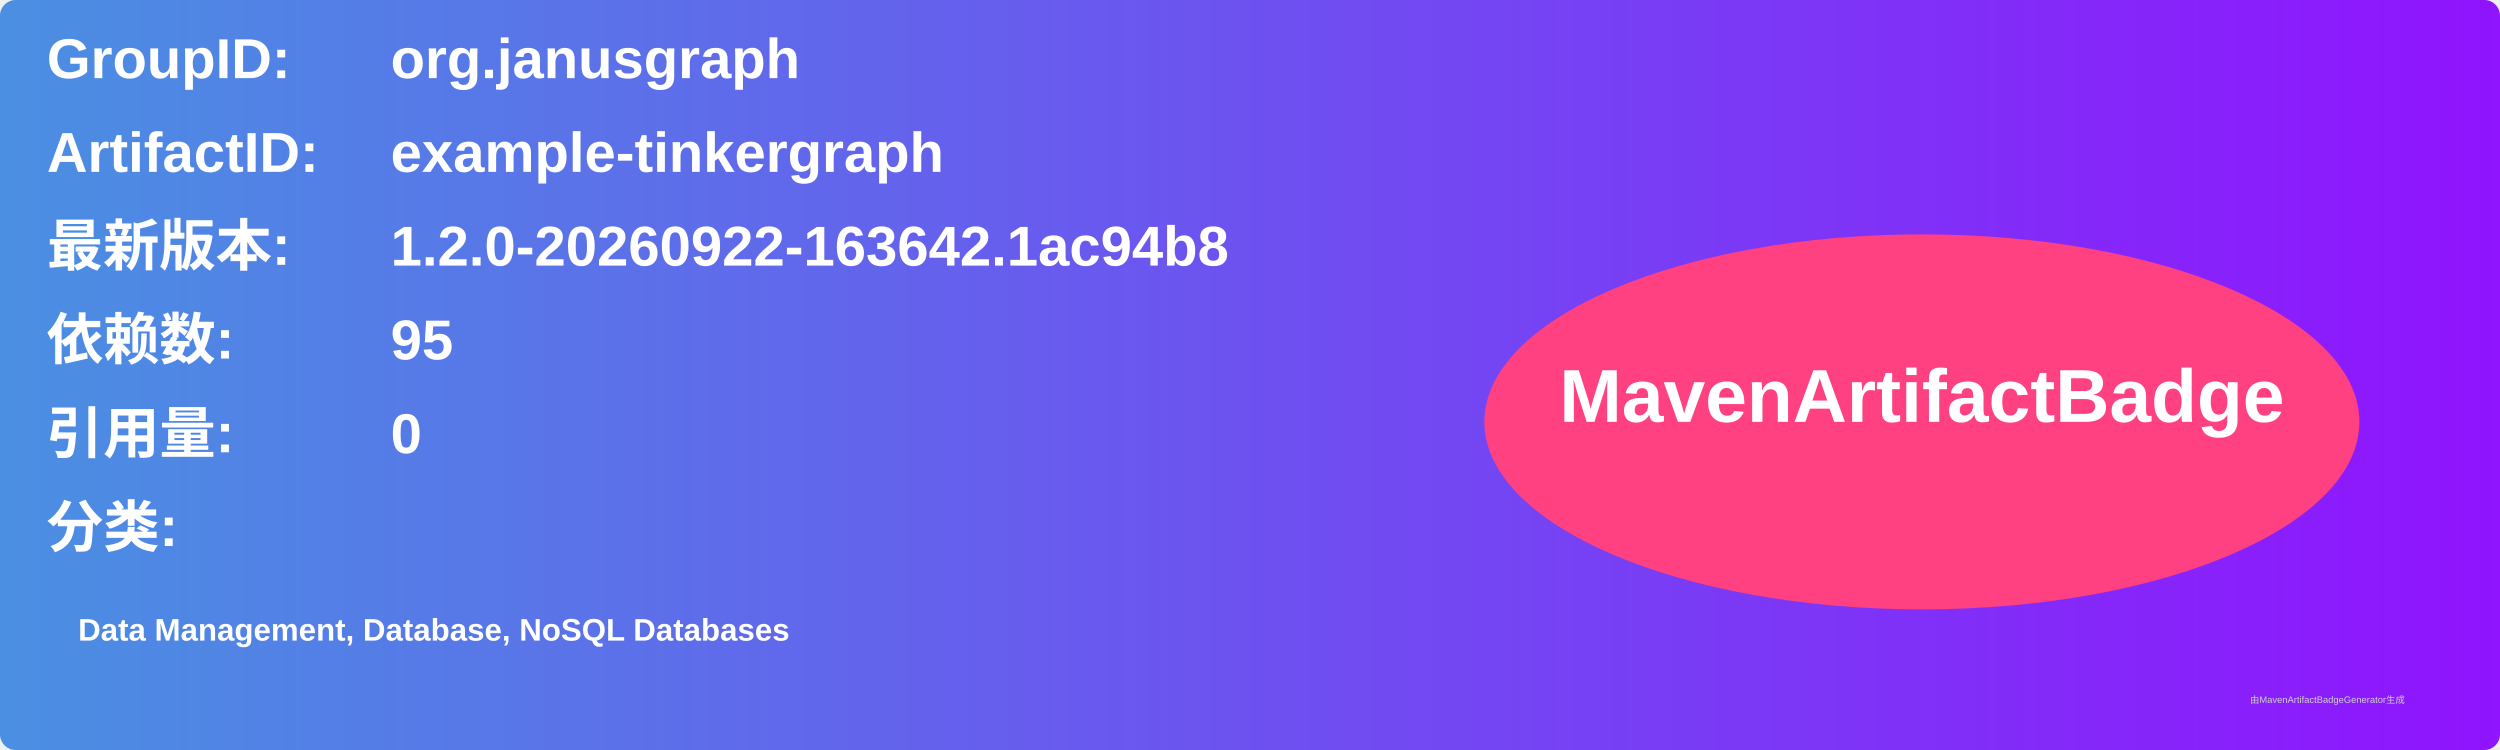
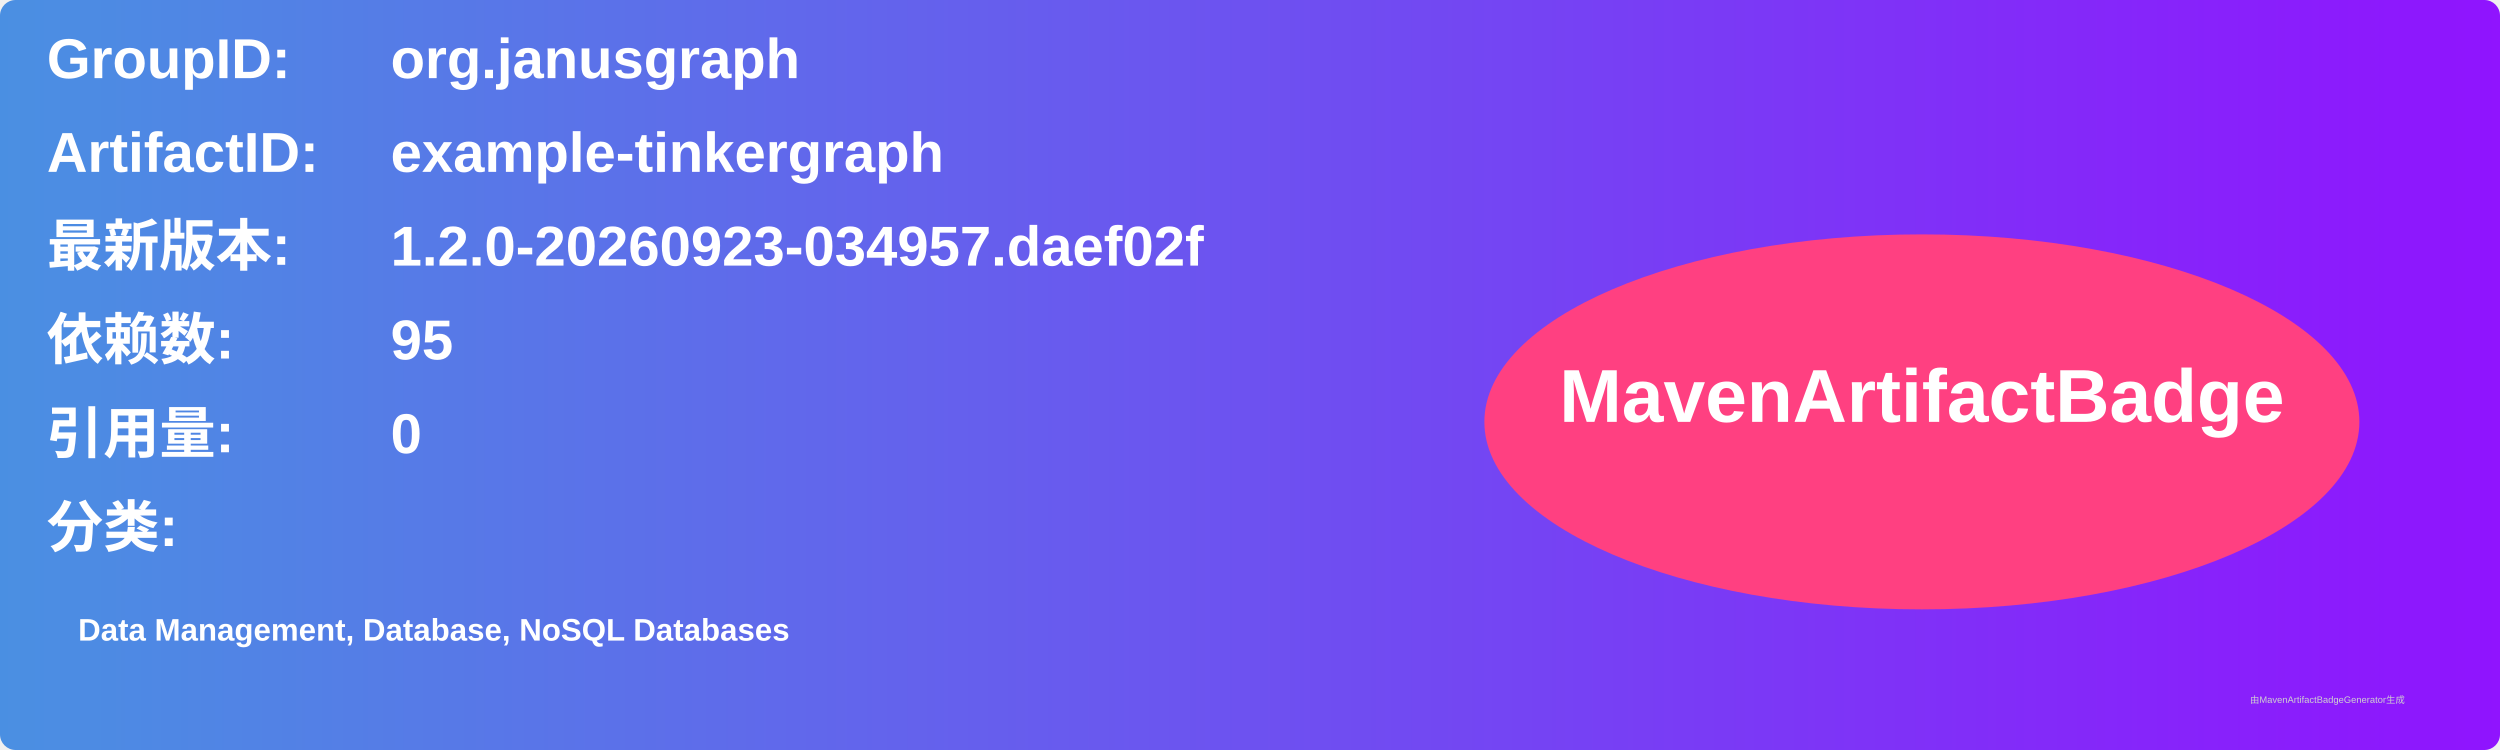
<svg xmlns="http://www.w3.org/2000/svg" width="800" height="240" viewBox="0 0 800 240">
  <linearGradient id="grad" x1="0%" y1="0%" x2="100%" y2="0%">
    <stop offset="0%" stop-color="#4a90e2" />
    <stop offset="100%" stop-color="#9013fe" />
  </linearGradient>
  <rect width="100%" height="100%" rx="5" ry="5" fill="url(#grad)" />
  <g transform="translate(15, 15)">
    <text x="0" y="10" font-family="Arial" font-size="18" fill="white" font-weight="bold" width="260">GroupID:</text>
    <text x="110" y="10" font-family="Arial" font-size="18" fill="white" font-weight="bold" width="460">org.janusgraph</text>
    <text x="0" y="40" font-family="Arial" font-size="18" fill="white" font-weight="bold" width="260">ArtifactID:</text>
    <text x="110" y="40" font-family="Arial" font-size="18" fill="white" font-weight="bold" width="460">example-tinkergraph</text>
    <text x="0" y="70" font-family="Arial" font-size="18" fill="white" font-weight="bold">最新版本:</text>
    <text x="110" y="70" font-family="Arial" font-size="18" fill="white" font-weight="bold">
-       <tspan font-weight="bold">1.2.0-20260922-163642.1ac94b8</tspan>
+       <tspan font-weight="bold">1.2.0-20260923-034957.daef02f</tspan>
    </text>
    <text x="0" y="100" font-family="Arial" font-size="18" fill="white" font-weight="bold">依赖数: </text>
    <text x="110" y="100" font-family="Arial" font-size="18" fill="white">
      <tspan font-weight="bold">95</tspan>
    </text>
    <text x="0" y="130" font-family="Arial" font-size="18" fill="white" font-weight="bold">引用量: </text>
    <text x="110" y="130" font-family="Arial" font-size="18" fill="white">
      <tspan font-weight="bold">0</tspan>
    </text>
    <text x="0" y="160" font-family="Arial" font-size="18" fill="white" font-weight="bold">分类:</text>
    <text x="10" y="190" font-family="Arial" font-size="10" fill="white">
      <tspan font-weight="bold">Data Management, Database, NoSQL Databases</tspan>
    </text>
    <ellipse cx="600" cy="120" rx="140" ry="60" fill="#ff4081" />
    <text x="600" y="120" text-anchor="middle" font-family="Arial" font-size="24" fill="white" font-weight="bold">MavenArtifactBadge</text>
  </g>
  <text x="720" y="225" font-family="Arial" font-size="3" fill="#d0d0d0">由MavenArtifactBadgeGenerator生成</text>
</svg>
